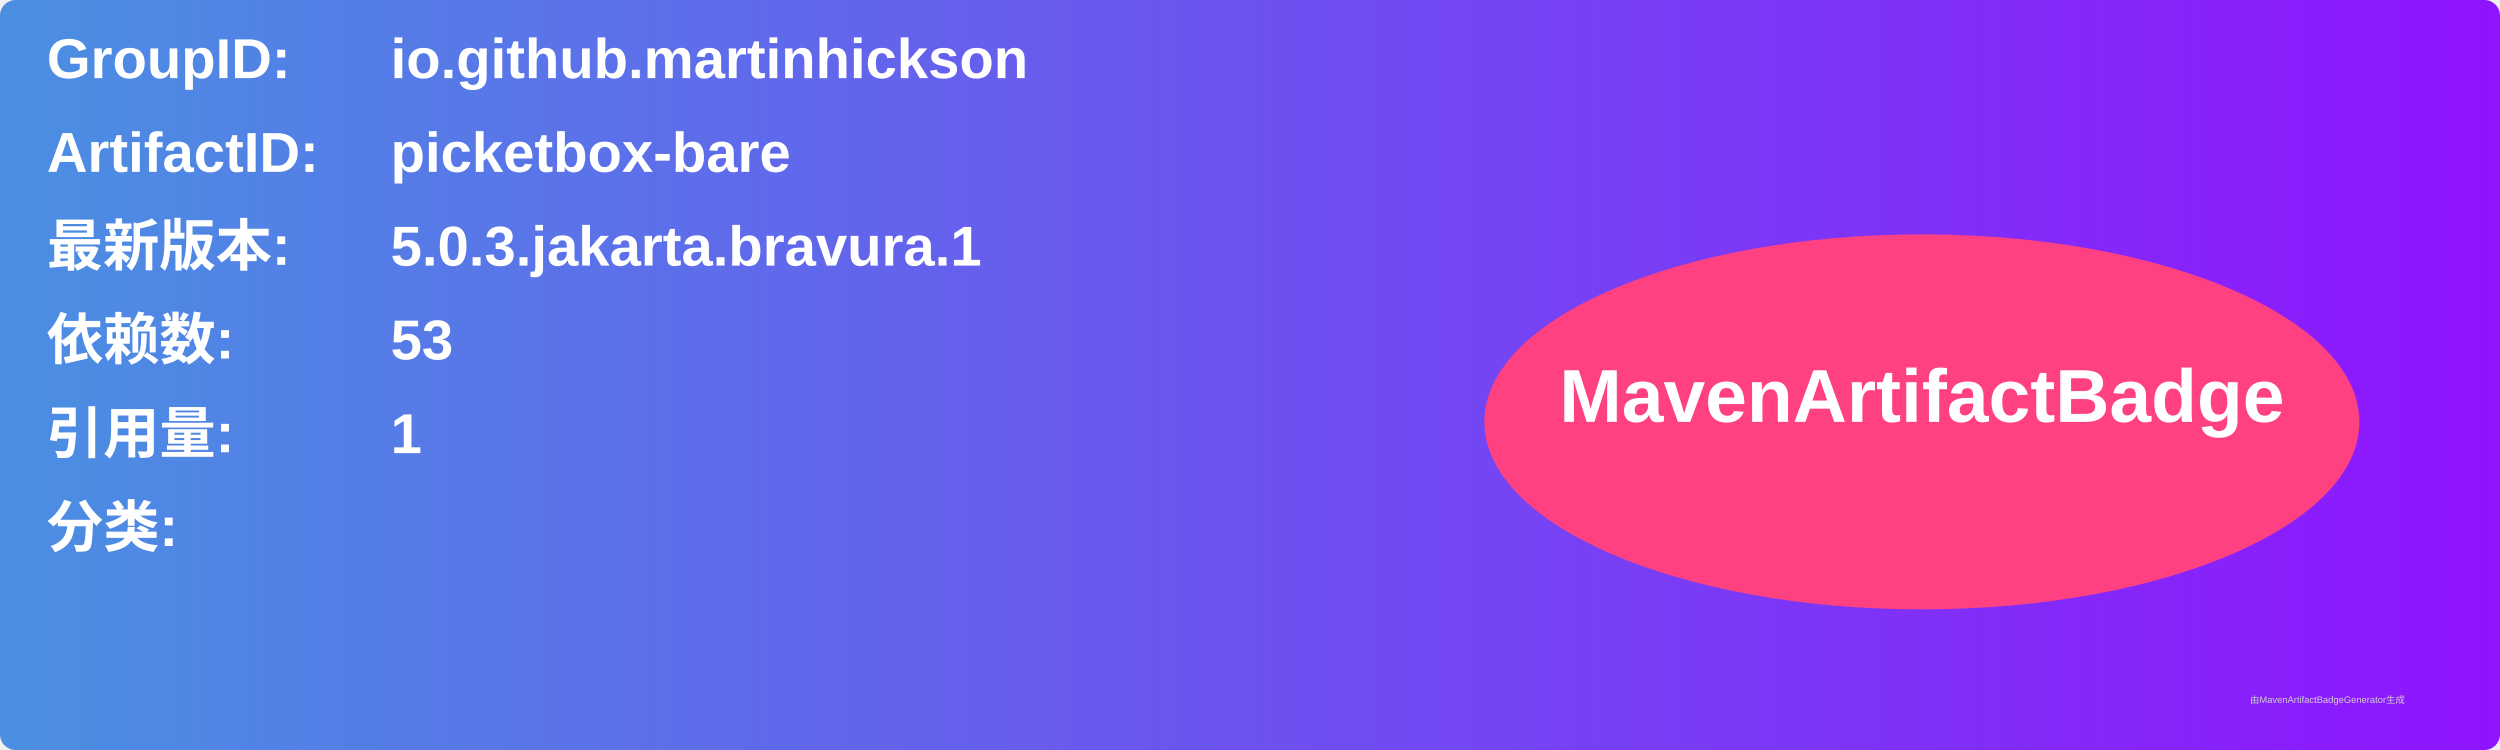
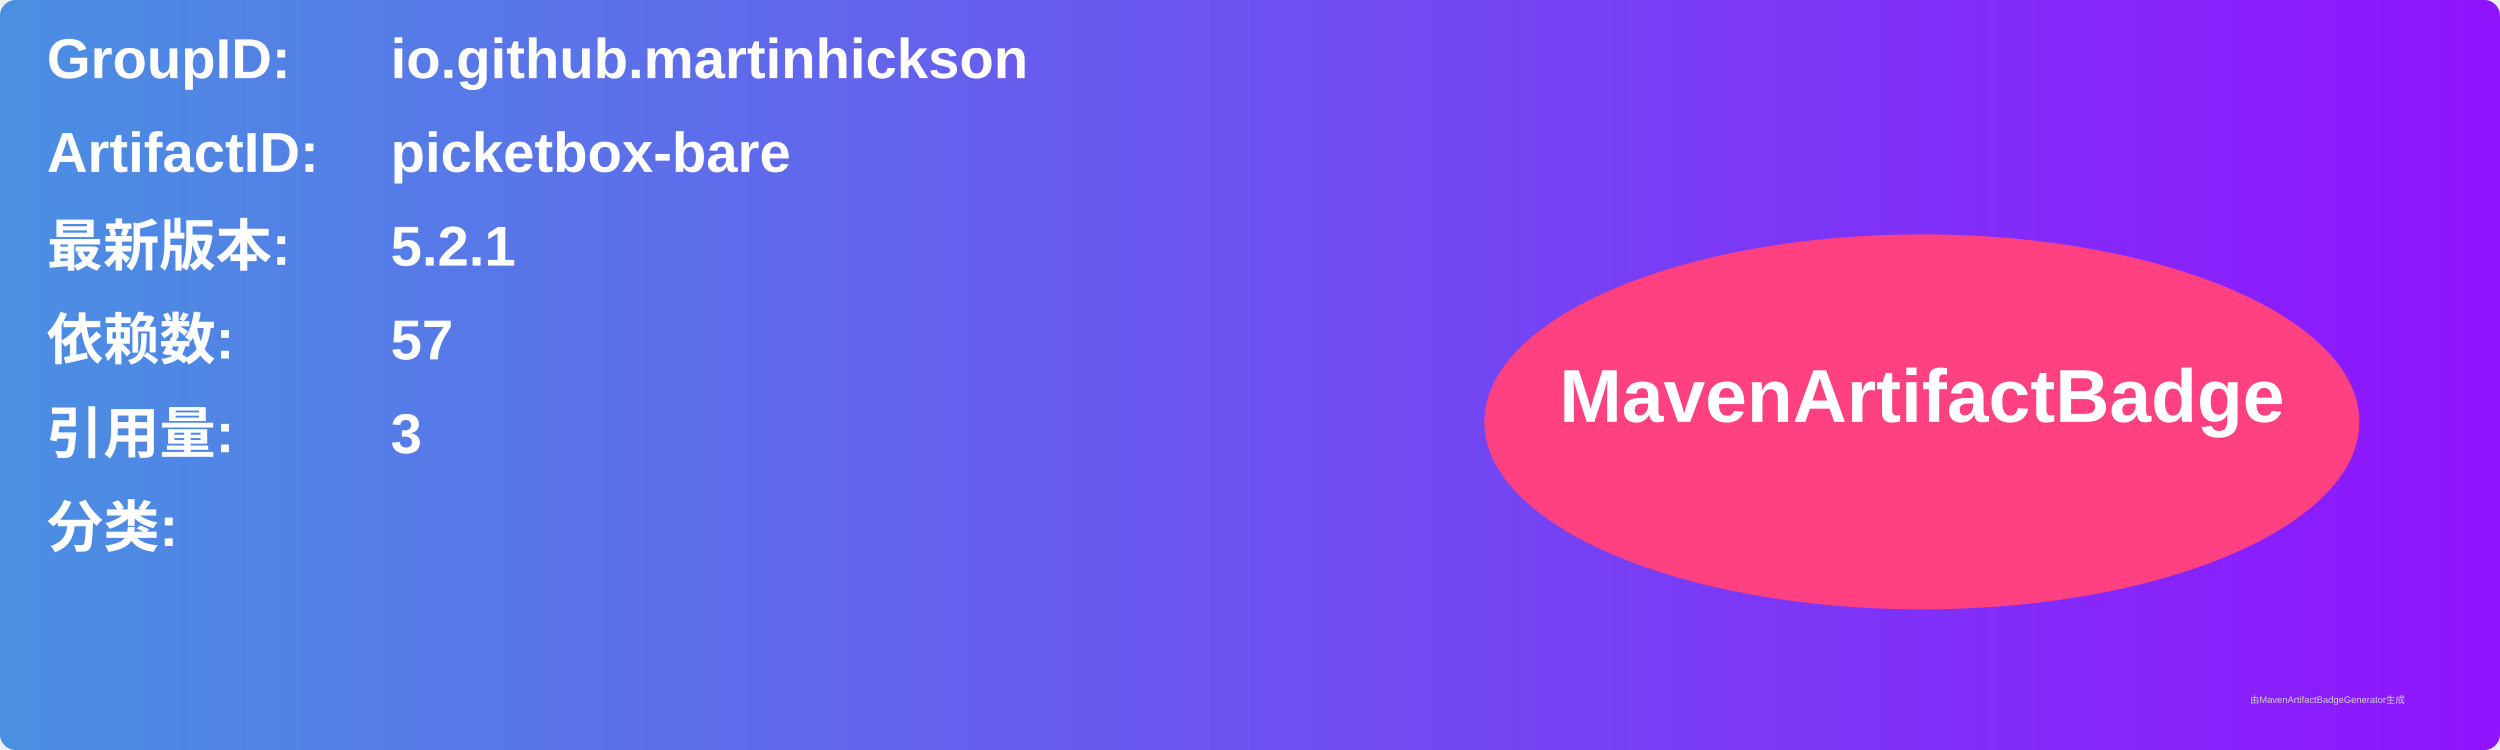
<svg xmlns="http://www.w3.org/2000/svg" width="800" height="240" viewBox="0 0 800 240">
  <linearGradient id="grad" x1="0%" y1="0%" x2="100%" y2="0%">
    <stop offset="0%" stop-color="#4a90e2" />
    <stop offset="100%" stop-color="#9013fe" />
  </linearGradient>
  <rect width="100%" height="100%" rx="5" ry="5" fill="url(#grad)" />
  <g transform="translate(15, 15)">
    <text x="0" y="10" font-family="Arial" font-size="18" fill="white" font-weight="bold" width="260">GroupID:</text>
    <text x="110" y="10" font-family="Arial" font-size="18" fill="white" font-weight="bold" width="460">io.github.martinhickson</text>
    <text x="0" y="40" font-family="Arial" font-size="18" fill="white" font-weight="bold" width="260">ArtifactID:</text>
    <text x="110" y="40" font-family="Arial" font-size="18" fill="white" font-weight="bold" width="460">picketbox-bare</text>
    <text x="0" y="70" font-family="Arial" font-size="18" fill="white" font-weight="bold">最新版本:</text>
    <text x="110" y="70" font-family="Arial" font-size="18" fill="white" font-weight="bold">
-       <tspan font-weight="bold">5.0.3.jakarta.bravura.1</tspan>
+       <tspan font-weight="bold">5.2.1</tspan>
    </text>
    <text x="0" y="100" font-family="Arial" font-size="18" fill="white" font-weight="bold">依赖数: </text>
    <text x="110" y="100" font-family="Arial" font-size="18" fill="white">
-       <tspan font-weight="bold">53</tspan>
+       <tspan font-weight="bold">57</tspan>
    </text>
    <text x="0" y="130" font-family="Arial" font-size="18" fill="white" font-weight="bold">引用量: </text>
    <text x="110" y="130" font-family="Arial" font-size="18" fill="white">
-       <tspan font-weight="bold">1</tspan>
+       <tspan font-weight="bold">3</tspan>
    </text>
    <text x="0" y="160" font-family="Arial" font-size="18" fill="white" font-weight="bold">分类:</text>
    <text x="10" y="190" font-family="Arial" font-size="10" fill="white">
      <tspan font-weight="bold" />
    </text>
    <ellipse cx="600" cy="120" rx="140" ry="60" fill="#ff4081" />
    <text x="600" y="120" text-anchor="middle" font-family="Arial" font-size="24" fill="white" font-weight="bold">MavenArtifactBadge</text>
  </g>
  <text x="720" y="225" font-family="Arial" font-size="3" fill="#d0d0d0">由MavenArtifactBadgeGenerator生成</text>
</svg>
